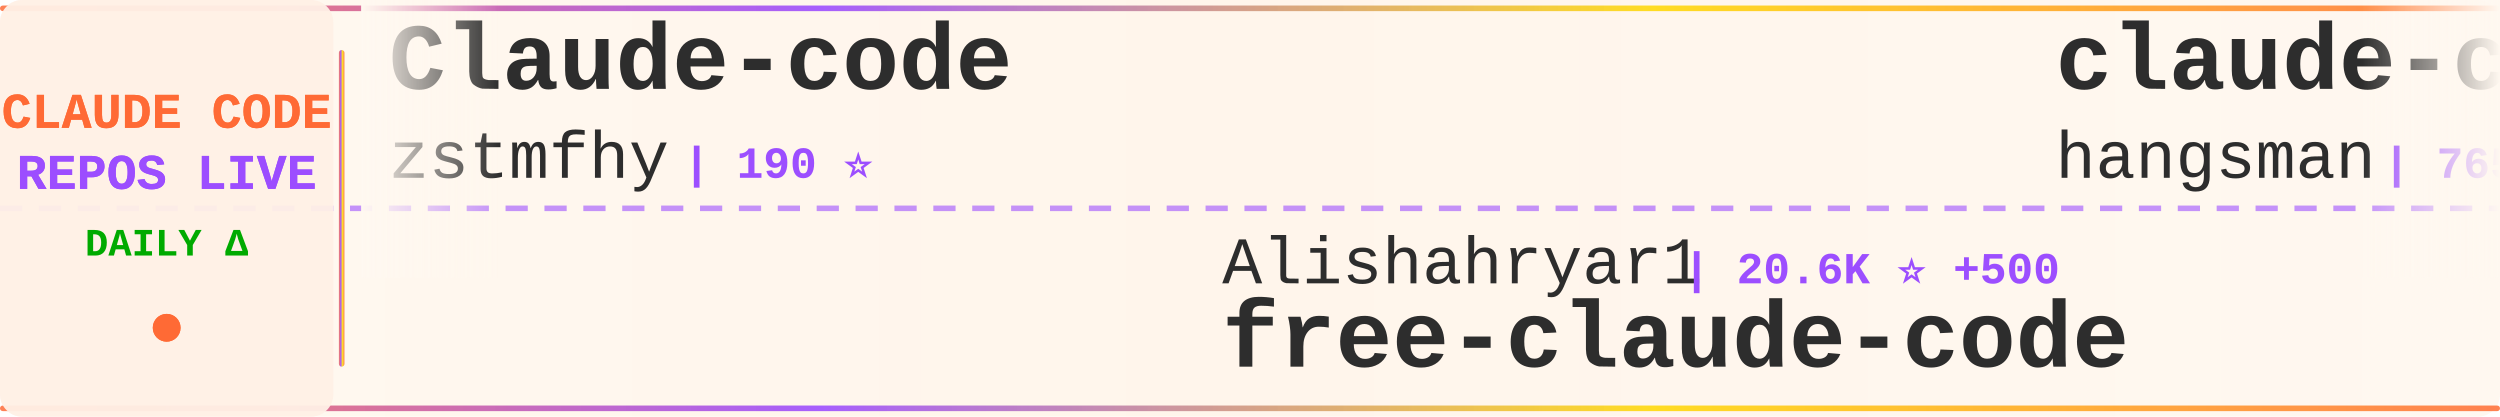
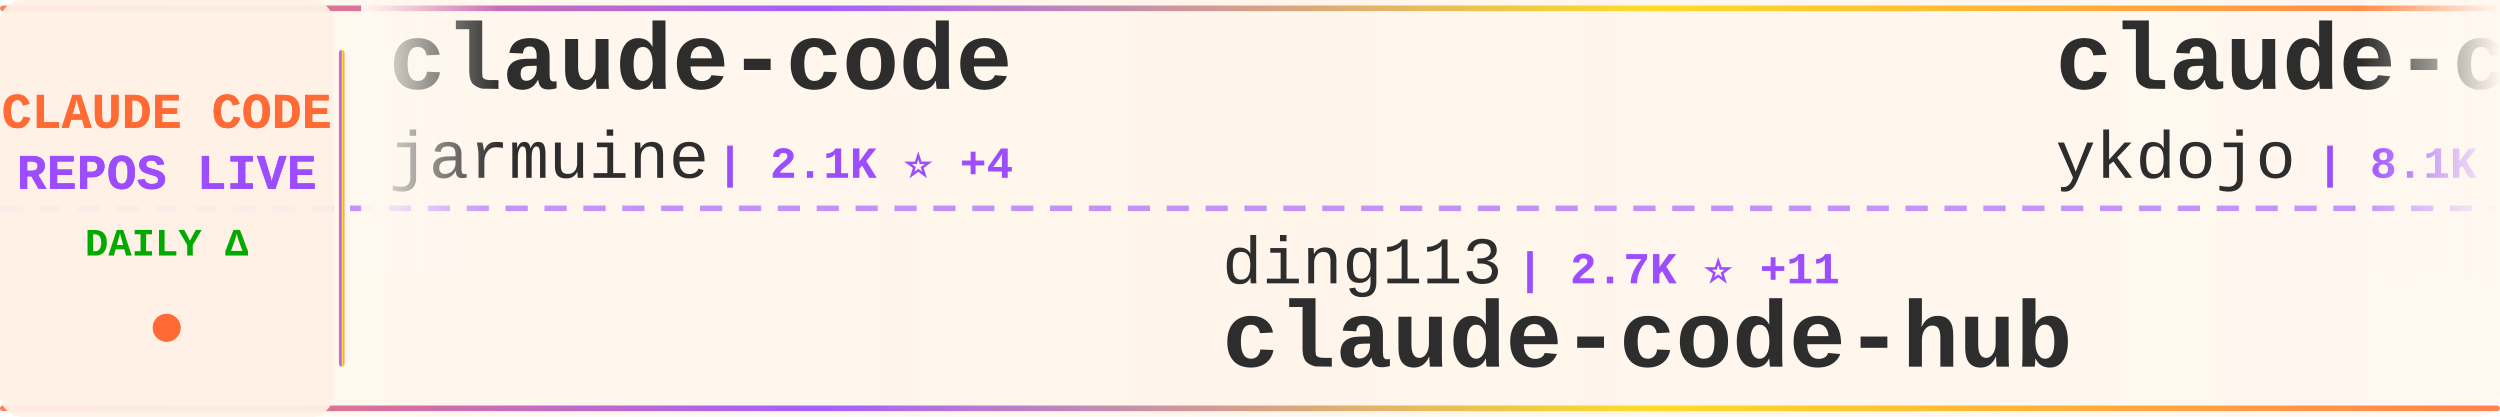
<svg xmlns="http://www.w3.org/2000/svg" width="900" height="150">
  <defs>
    <linearGradient id="tickerBg" x1="0%" y1="0%" x2="100%" y2="0%">
      <stop offset="0%" style="stop-color:#fff8f0;stop-opacity:0.98" />
      <stop offset="50%" style="stop-color:#fff5eb;stop-opacity:1" />
      <stop offset="100%" style="stop-color:#fff8f0;stop-opacity:0.98" />
    </linearGradient>
    <linearGradient id="borderGrad" x1="0%" y1="0%" x2="100%" y2="0%">
      <stop offset="0%" style="stop-color:#FF6B35;stop-opacity:0.85">
        <animate attributeName="stop-opacity" values="0.85;1;0.85" dur="2s" repeatCount="indefinite" />
      </stop>
      <stop offset="33%" style="stop-color:#9C4EFF;stop-opacity:0.9">
        <animate attributeName="stop-opacity" values="0.9;1;0.9" dur="2.2s" repeatCount="indefinite" />
      </stop>
      <stop offset="66%" style="stop-color:#FFD700;stop-opacity:0.85">
        <animate attributeName="stop-opacity" values="0.85;1;0.85" dur="1.8s" repeatCount="indefinite" />
      </stop>
      <stop offset="100%" style="stop-color:#FF6B35;stop-opacity:0.85">
        <animate attributeName="stop-opacity" values="0.85;1;0.85" dur="2s" repeatCount="indefinite" />
      </stop>
    </linearGradient>
    <filter id="textGlow">
      <feGaussianBlur stdDeviation="0.15" result="coloredBlur" />
      <feMerge>
        <feMergeNode in="coloredBlur" />
        <feMergeNode in="SourceGraphic" />
      </feMerge>
    </filter>
    <filter id="metricGlow">
      <feGaussianBlur stdDeviation="0.2" result="coloredBlur" />
      <feMerge>
        <feMergeNode in="coloredBlur" />
        <feMergeNode in="SourceGraphic" />
      </feMerge>
    </filter>
    <linearGradient id="leftFade" x1="0%" y1="0%" x2="100%" y2="0%">
      <stop offset="0%" style="stop-color:#fff8f0;stop-opacity:1" />
      <stop offset="100%" style="stop-color:#fff8f0;stop-opacity:0" />
    </linearGradient>
    <linearGradient id="rightFade" x1="0%" y1="0%" x2="100%" y2="0%">
      <stop offset="0%" style="stop-color:#fff8f0;stop-opacity:0" />
      <stop offset="100%" style="stop-color:#fff8f0;stop-opacity:1" />
    </linearGradient>
  </defs>
  <rect width="900" height="150" fill="url(#tickerBg)" rx="8" />
  <rect x="0" y="2" width="900" height="2" fill="url(#borderGrad)" rx="1" />
  <rect x="0" y="146" width="900" height="2" fill="url(#borderGrad)" rx="1" />
  <line x1="0" y1="75" x2="900" y2="75" stroke="#9C4EFF" stroke-width="2" stroke-dasharray="8 6" opacity="0.6" />
  <rect x="0" y="0" width="120" height="150" fill="#fff0e6" opacity="0.95" rx="8" />
  <text x="60" y="46" font-family="'Courier New', monospace" font-size="18" font-weight="bold" fill="#FF6B35" text-anchor="middle" filter="url(#textGlow)">
    CLAUDE CODE
  </text>
  <text x="60" y="68" font-family="'Courier New', monospace" font-size="18" font-weight="bold" fill="#9C4EFF" text-anchor="middle" filter="url(#textGlow)">
    REPOS LIVE
  </text>
  <text x="60" y="92" font-family="'Courier New', monospace" font-size="14" font-weight="bold" fill="#00aa00" text-anchor="middle">
    DAILY Δ
  </text>
  <circle cx="60" cy="118" r="5" fill="#FF6B35" filter="url(#metricGlow)">
    <animate attributeName="r" values="4;6;4" dur="1.5s" repeatCount="indefinite" />
    <animate attributeName="opacity" values="0.6;1;0.6" dur="1.5s" repeatCount="indefinite" />
  </circle>
  <rect x="122" y="18" width="2" height="114" fill="url(#borderGrad)" rx="1" />
  <clipPath id="tickerClip">
    <rect x="130" y="0" width="770" height="150" />
  </clipPath>
  <g clip-path="url(#tickerClip)">
    <g id="tickerItems">
      <animateTransform attributeName="transform" attributeType="XML" type="translate" from="0 0" to="-3000 0" dur="54s" repeatCount="indefinite" />
      <g transform="translate(0, 0)">
-         <text x="140" y="32" font-family="'Courier New', monospace" font-size="34" font-weight="bold" fill="#2d2d2d">Claude-code</text>
-         <text x="140" y="64" font-family="'Courier New', monospace" font-size="24" font-weight="normal" fill="#2d2d2d" opacity="1.0">zstmfhy</text>
-         <text x="246" y="64" font-family="'Courier New', monospace" font-size="16" font-weight="bold" fill="#9C4EFF"> | 190 ⭐</text>
+         <text x="140" y="32" font-family="'Courier New', monospace" font-size="34" font-weight="bold" fill="#2d2d2d">claude-code</text>
+         <text x="140" y="64" font-family="'Courier New', monospace" font-size="24" font-weight="normal" fill="#2d2d2d" opacity="1.0">jarmuine</text>
+         <text x="258" y="64" font-family="'Courier New', monospace" font-size="16" font-weight="bold" fill="#9C4EFF"> | 2.1K ⭐ +4</text>
      </g>
      <g transform="translate(300, 0)">
-         <text x="140" y="102" font-family="'Courier New', monospace" font-size="24" font-weight="normal" fill="#2d2d2d" opacity="1.0">Alishahryar1</text>
-         <text x="306" y="102" font-family="'Courier New', monospace" font-size="16" font-weight="bold" fill="#9C4EFF"> | 20.6K ⭐ +500</text>
-         <text x="140" y="132" font-family="'Courier New', monospace" font-size="34" font-weight="bold" fill="#2d2d2d">free-claude-code</text>
+         <text x="140" y="102" font-family="'Courier New', monospace" font-size="24" font-weight="normal" fill="#2d2d2d" opacity="1.0">ding113</text>
+         <text x="246" y="102" font-family="'Courier New', monospace" font-size="16" font-weight="bold" fill="#9C4EFF"> | 2.7K ⭐ +11</text>
+         <text x="140" y="132" font-family="'Courier New', monospace" font-size="34" font-weight="bold" fill="#2d2d2d">claude-code-hub</text>
      </g>
      <g transform="translate(600, 0)">
-         <text x="140" y="32" font-family="'Courier New', monospace" font-size="34" font-weight="bold" fill="#2d2d2d">claude-code-source</text>
-         <text x="140" y="64" font-family="'Courier New', monospace" font-size="24" font-weight="normal" fill="#2d2d2d" opacity="1.0">hangsman</text>
-         <text x="258" y="64" font-family="'Courier New', monospace" font-size="16" font-weight="bold" fill="#9C4EFF"> | 765 ⭐</text>
+         <text x="140" y="32" font-family="'Courier New', monospace" font-size="34" font-weight="bold" fill="#2d2d2d">claude-code-tips</text>
+         <text x="140" y="64" font-family="'Courier New', monospace" font-size="24" font-weight="normal" fill="#2d2d2d" opacity="1.0">ykdojo</text>
+         <text x="234" y="64" font-family="'Courier New', monospace" font-size="16" font-weight="bold" fill="#9C4EFF"> | 8.1K ⭐ +14</text>
      </g>
      <g transform="translate(900, 0)">
-         <text x="140" y="102" font-family="'Courier New', monospace" font-size="24" font-weight="normal" fill="#2d2d2d" opacity="1.0">qwibitai</text>
-         <text x="258" y="102" font-family="'Courier New', monospace" font-size="16" font-weight="bold" fill="#9C4EFF"> | 28.5K ⭐ +35</text>
-         <text x="140" y="132" font-family="'Courier New', monospace" font-size="34" font-weight="bold" fill="#2d2d2d">nanoclaw</text>
+         <text x="140" y="102" font-family="'Courier New', monospace" font-size="24" font-weight="normal" fill="#2d2d2d" opacity="1.0">claude-code-best</text>
+         <text x="354" y="102" font-family="'Courier New', monospace" font-size="16" font-weight="bold" fill="#9C4EFF"> | 17.5K ⭐ +45</text>
+         <text x="140" y="132" font-family="'Courier New', monospace" font-size="34" font-weight="bold" fill="#2d2d2d">claude-code</text>
      </g>
      <g transform="translate(1200, 0)">
-         <text x="140" y="32" font-family="'Courier New', monospace" font-size="34" font-weight="bold" fill="#2d2d2d">ClaudeCode</text>
-         <text x="140" y="64" font-family="'Courier New', monospace" font-size="24" font-weight="normal" fill="#2d2d2d" opacity="1.0">guanshan</text>
-         <text x="258" y="64" font-family="'Courier New', monospace" font-size="16" font-weight="bold" fill="#9C4EFF"> | 57 ⭐</text>
+         <text x="140" y="32" font-family="'Courier New', monospace" font-size="34" font-weight="bold" fill="#2d2d2d">claude-code-tudou</text>
+         <text x="140" y="64" font-family="'Courier New', monospace" font-size="24" font-weight="normal" fill="#2d2d2d" opacity="1.0">AICoderTudou</text>
+         <text x="306" y="64" font-family="'Courier New', monospace" font-size="16" font-weight="bold" fill="#9C4EFF"> | 497 ⭐ +1</text>
      </g>
      <g transform="translate(1500, 0)">
-         <text x="140" y="102" font-family="'Courier New', monospace" font-size="24" font-weight="normal" fill="#2d2d2d" opacity="1.0">bfly123</text>
-         <text x="246" y="102" font-family="'Courier New', monospace" font-size="16" font-weight="bold" fill="#9C4EFF"> | 2.5K ⭐ +9</text>
-         <text x="140" y="132" font-family="'Courier New', monospace" font-size="34" font-weight="bold" fill="#2d2d2d">claude_codex_bridge</text>
+         <text x="140" y="102" font-family="'Courier New', monospace" font-size="24" font-weight="normal" fill="#2d2d2d" opacity="1.0">feiskyer</text>
+         <text x="258" y="102" font-family="'Courier New', monospace" font-size="16" font-weight="bold" fill="#9C4EFF"> | 1.5K ⭐ +2</text>
+         <text x="140" y="132" font-family="'Courier New', monospace" font-size="34" font-weight="bold" fill="#2d2d2d">claude-code-settings</text>
      </g>
      <g transform="translate(1800, 0)">
-         <text x="140" y="32" font-family="'Courier New', monospace" font-size="34" font-weight="bold" fill="#2d2d2d">Open-ClaudeCode</text>
-         <text x="140" y="64" font-family="'Courier New', monospace" font-size="24" font-weight="normal" fill="#2d2d2d" opacity="1.0">LING71671</text>
-         <text x="270" y="64" font-family="'Courier New', monospace" font-size="16" font-weight="bold" fill="#9C4EFF"> | 804 ⭐ +3</text>
+         <text x="140" y="32" font-family="'Courier New', monospace" font-size="34" font-weight="bold" fill="#2d2d2d">how-claude-code-works</text>
+         <text x="140" y="64" font-family="'Courier New', monospace" font-size="24" font-weight="normal" fill="#2d2d2d" opacity="1.0">Windy3f3f3f3f</text>
+         <text x="318" y="64" font-family="'Courier New', monospace" font-size="16" font-weight="bold" fill="#9C4EFF"> | 2.1K ⭐ +2</text>
      </g>
      <g transform="translate(2100, 0)">
-         <text x="140" y="102" font-family="'Courier New', monospace" font-size="24" font-weight="normal" fill="#2d2d2d" opacity="1.0">darcyegb</text>
-         <text x="258" y="102" font-family="'Courier New', monospace" font-size="16" font-weight="bold" fill="#9C4EFF"> | 679 ⭐ +2</text>
-         <text x="140" y="132" font-family="'Courier New', monospace" font-size="34" font-weight="bold" fill="#2d2d2d">ClaudeCodeAgents</text>
+         <text x="140" y="102" font-family="'Courier New', monospace" font-size="24" font-weight="normal" fill="#2d2d2d" opacity="1.0">liuup</text>
+         <text x="222" y="102" font-family="'Courier New', monospace" font-size="16" font-weight="bold" fill="#9C4EFF"> | 2.2K ⭐ +9</text>
+         <text x="140" y="132" font-family="'Courier New', monospace" font-size="34" font-weight="bold" fill="#2d2d2d">claude-code-analysis</text>
      </g>
      <g transform="translate(2400, 0)">
-         <text x="140" y="32" font-family="'Courier New', monospace" font-size="34" font-weight="bold" fill="#2d2d2d">claude-code-book</text>
-         <text x="140" y="64" font-family="'Courier New', monospace" font-size="24" font-weight="normal" fill="#2d2d2d" opacity="1.0">lintsinghua</text>
-         <text x="294" y="64" font-family="'Courier New', monospace" font-size="16" font-weight="bold" fill="#9C4EFF"> | 3.1K ⭐ +10</text>
+         <text x="140" y="32" font-family="'Courier New', monospace" font-size="34" font-weight="bold" fill="#2d2d2d">claude-code</text>
+         <text x="140" y="64" font-family="'Courier New', monospace" font-size="24" font-weight="normal" fill="#2d2d2d" opacity="1.0">freestylefly</text>
+         <text x="306" y="64" font-family="'Courier New', monospace" font-size="16" font-weight="bold" fill="#9C4EFF"> | 124 ⭐</text>
      </g>
      <g transform="translate(2700, 0)">
-         <text x="140" y="102" font-family="'Courier New', monospace" font-size="24" font-weight="normal" fill="#2d2d2d" opacity="1.0">mehmoodosman</text>
-         <text x="306" y="102" font-family="'Courier New', monospace" font-size="16" font-weight="bold" fill="#9C4EFF"> | 168 ⭐</text>
-         <text x="140" y="132" font-family="'Courier New', monospace" font-size="34" font-weight="bold" fill="#2d2d2d">claude-code</text>
+         <text x="140" y="102" font-family="'Courier New', monospace" font-size="24" font-weight="normal" fill="#2d2d2d" opacity="1.0">sugyan</text>
+         <text x="234" y="102" font-family="'Courier New', monospace" font-size="16" font-weight="bold" fill="#9C4EFF"> | 1.1K ⭐ +3</text>
+         <text x="140" y="132" font-family="'Courier New', monospace" font-size="34" font-weight="bold" fill="#2d2d2d">claude-code-webui</text>
      </g>
      <g transform="translate(3000, 0)">
-         <text x="140" y="32" font-family="'Courier New', monospace" font-size="34" font-weight="bold" fill="#2d2d2d">Claude-code</text>
-         <text x="140" y="64" font-family="'Courier New', monospace" font-size="24" font-weight="normal" fill="#2d2d2d" opacity="1.0">zstmfhy</text>
-         <text x="246" y="64" font-family="'Courier New', monospace" font-size="16" font-weight="bold" fill="#9C4EFF"> | 190 ⭐</text>
+         <text x="140" y="32" font-family="'Courier New', monospace" font-size="34" font-weight="bold" fill="#2d2d2d">claude-code</text>
+         <text x="140" y="64" font-family="'Courier New', monospace" font-size="24" font-weight="normal" fill="#2d2d2d" opacity="1.0">jarmuine</text>
+         <text x="258" y="64" font-family="'Courier New', monospace" font-size="16" font-weight="bold" fill="#9C4EFF"> | 2.1K ⭐ +4</text>
      </g>
      <g transform="translate(3300, 0)">
-         <text x="140" y="102" font-family="'Courier New', monospace" font-size="24" font-weight="normal" fill="#2d2d2d" opacity="1.0">Alishahryar1</text>
-         <text x="306" y="102" font-family="'Courier New', monospace" font-size="16" font-weight="bold" fill="#9C4EFF"> | 20.6K ⭐ +500</text>
-         <text x="140" y="132" font-family="'Courier New', monospace" font-size="34" font-weight="bold" fill="#2d2d2d">free-claude-code</text>
+         <text x="140" y="102" font-family="'Courier New', monospace" font-size="24" font-weight="normal" fill="#2d2d2d" opacity="1.0">ding113</text>
+         <text x="246" y="102" font-family="'Courier New', monospace" font-size="16" font-weight="bold" fill="#9C4EFF"> | 2.7K ⭐ +11</text>
+         <text x="140" y="132" font-family="'Courier New', monospace" font-size="34" font-weight="bold" fill="#2d2d2d">claude-code-hub</text>
      </g>
      <g transform="translate(3600, 0)">
-         <text x="140" y="32" font-family="'Courier New', monospace" font-size="34" font-weight="bold" fill="#2d2d2d">claude-code-source</text>
-         <text x="140" y="64" font-family="'Courier New', monospace" font-size="24" font-weight="normal" fill="#2d2d2d" opacity="1.0">hangsman</text>
-         <text x="258" y="64" font-family="'Courier New', monospace" font-size="16" font-weight="bold" fill="#9C4EFF"> | 765 ⭐</text>
+         <text x="140" y="32" font-family="'Courier New', monospace" font-size="34" font-weight="bold" fill="#2d2d2d">claude-code-tips</text>
+         <text x="140" y="64" font-family="'Courier New', monospace" font-size="24" font-weight="normal" fill="#2d2d2d" opacity="1.0">ykdojo</text>
+         <text x="234" y="64" font-family="'Courier New', monospace" font-size="16" font-weight="bold" fill="#9C4EFF"> | 8.1K ⭐ +14</text>
      </g>
      <g transform="translate(3900, 0)">
-         <text x="140" y="102" font-family="'Courier New', monospace" font-size="24" font-weight="normal" fill="#2d2d2d" opacity="1.0">qwibitai</text>
-         <text x="258" y="102" font-family="'Courier New', monospace" font-size="16" font-weight="bold" fill="#9C4EFF"> | 28.5K ⭐ +35</text>
-         <text x="140" y="132" font-family="'Courier New', monospace" font-size="34" font-weight="bold" fill="#2d2d2d">nanoclaw</text>
+         <text x="140" y="102" font-family="'Courier New', monospace" font-size="24" font-weight="normal" fill="#2d2d2d" opacity="1.0">claude-code-best</text>
+         <text x="354" y="102" font-family="'Courier New', monospace" font-size="16" font-weight="bold" fill="#9C4EFF"> | 17.5K ⭐ +45</text>
+         <text x="140" y="132" font-family="'Courier New', monospace" font-size="34" font-weight="bold" fill="#2d2d2d">claude-code</text>
      </g>
    </g>
  </g>
  <rect x="130" y="0" width="50" height="100" fill="url(#leftFade)" />
  <rect x="850" y="0" width="50" height="100" fill="url(#rightFade)" />
</svg>
